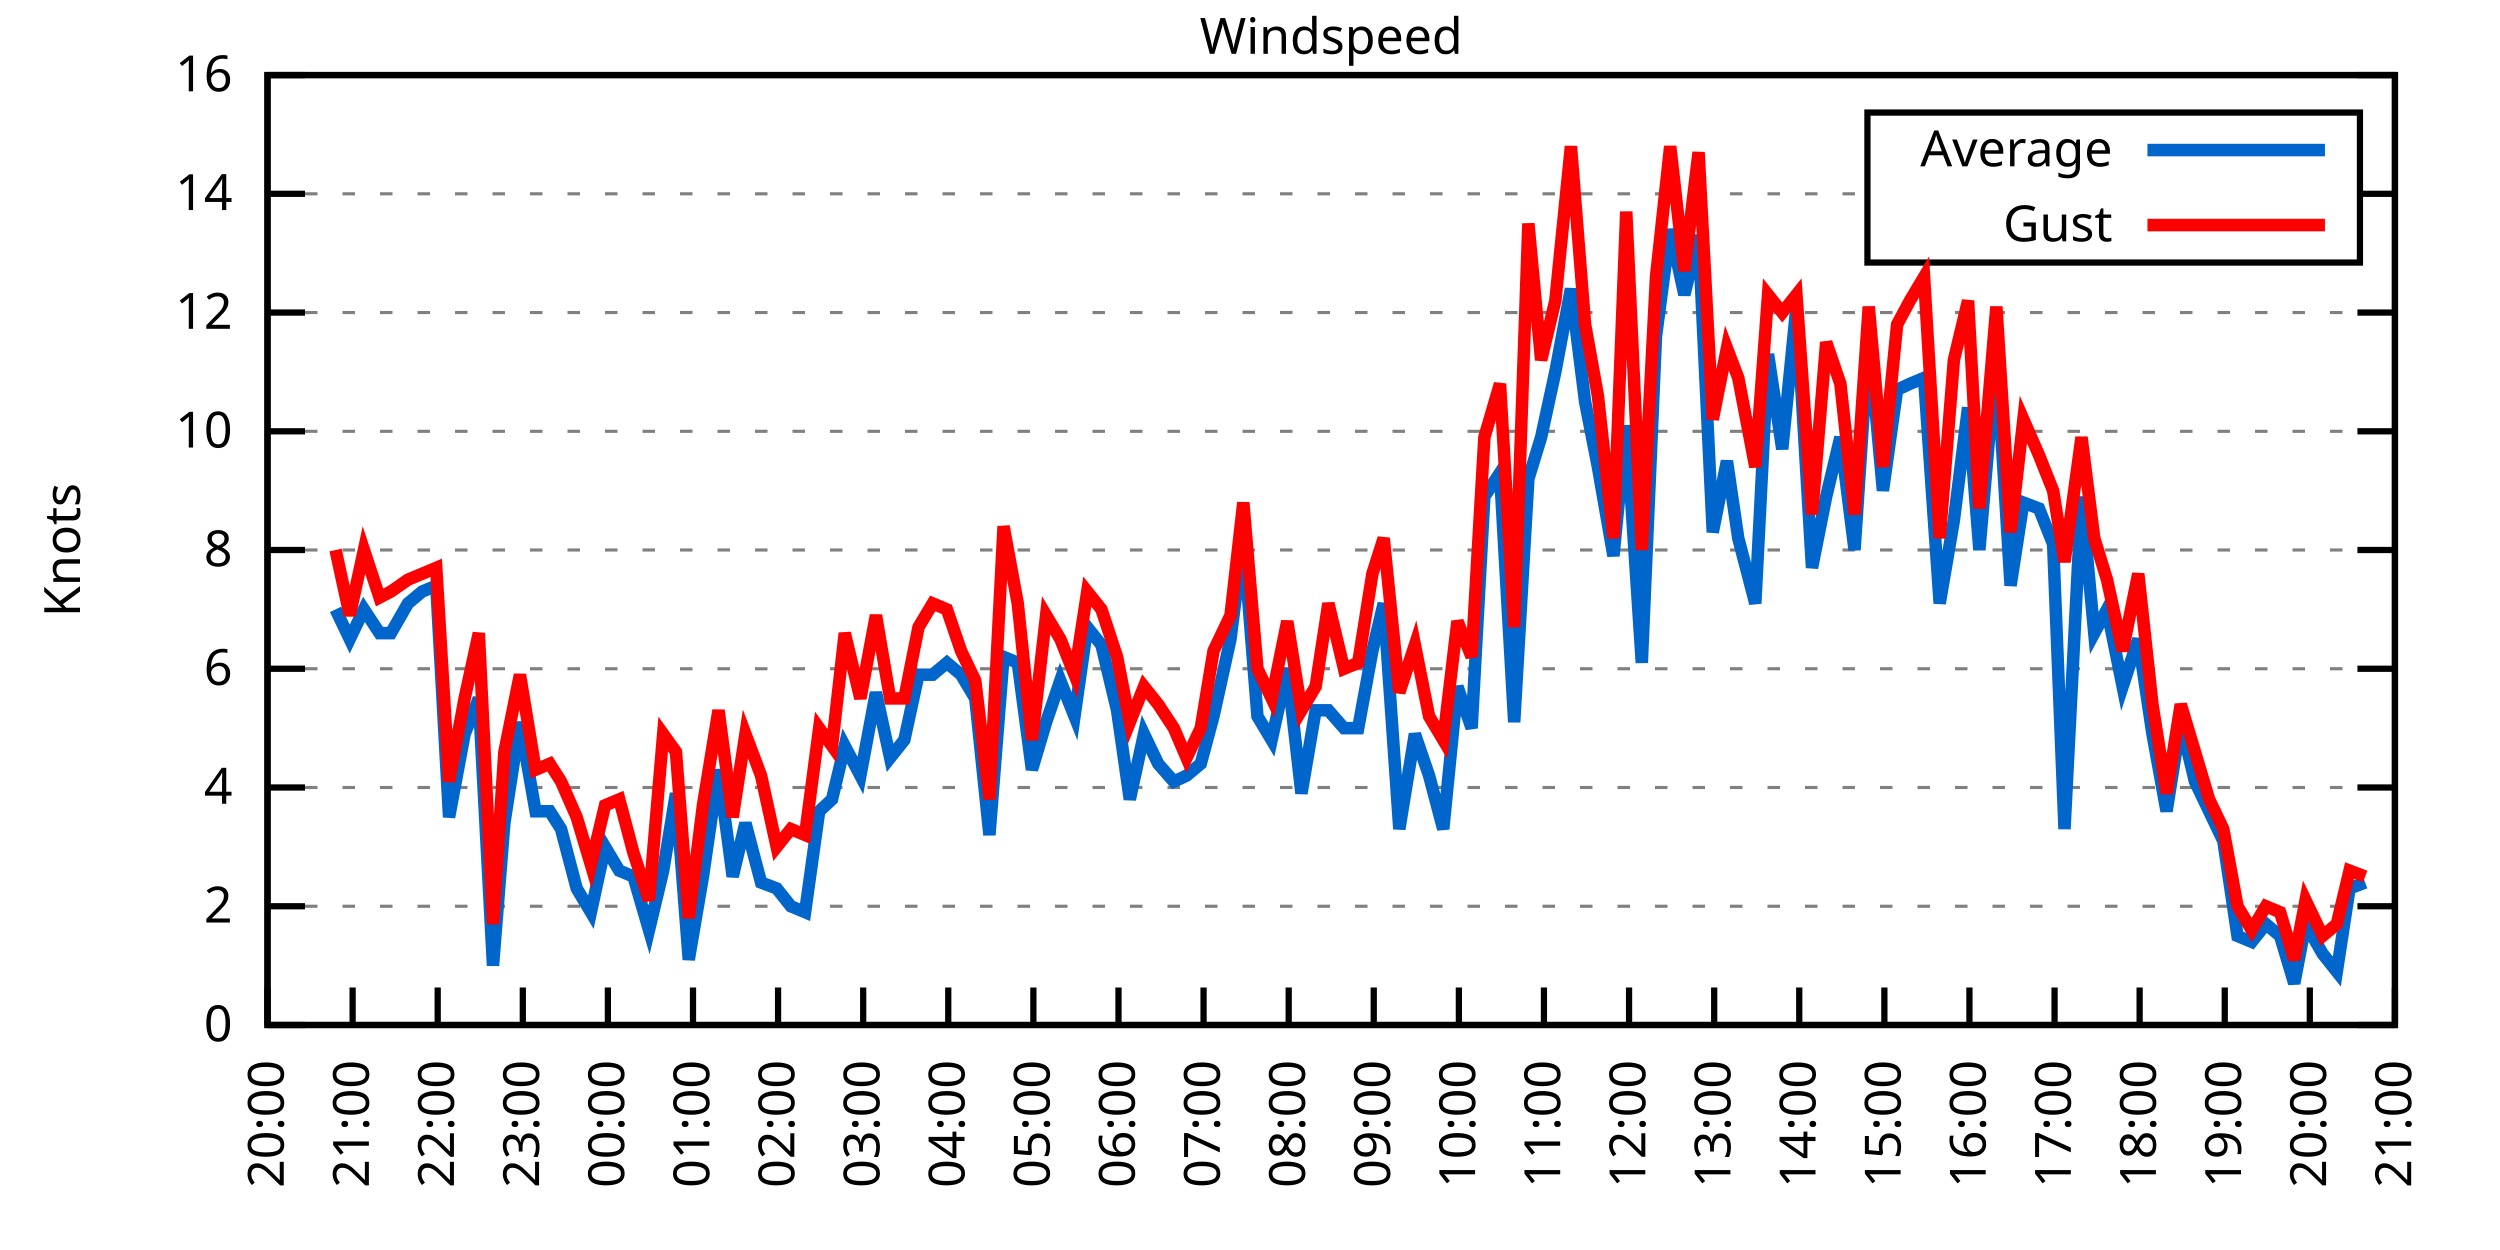
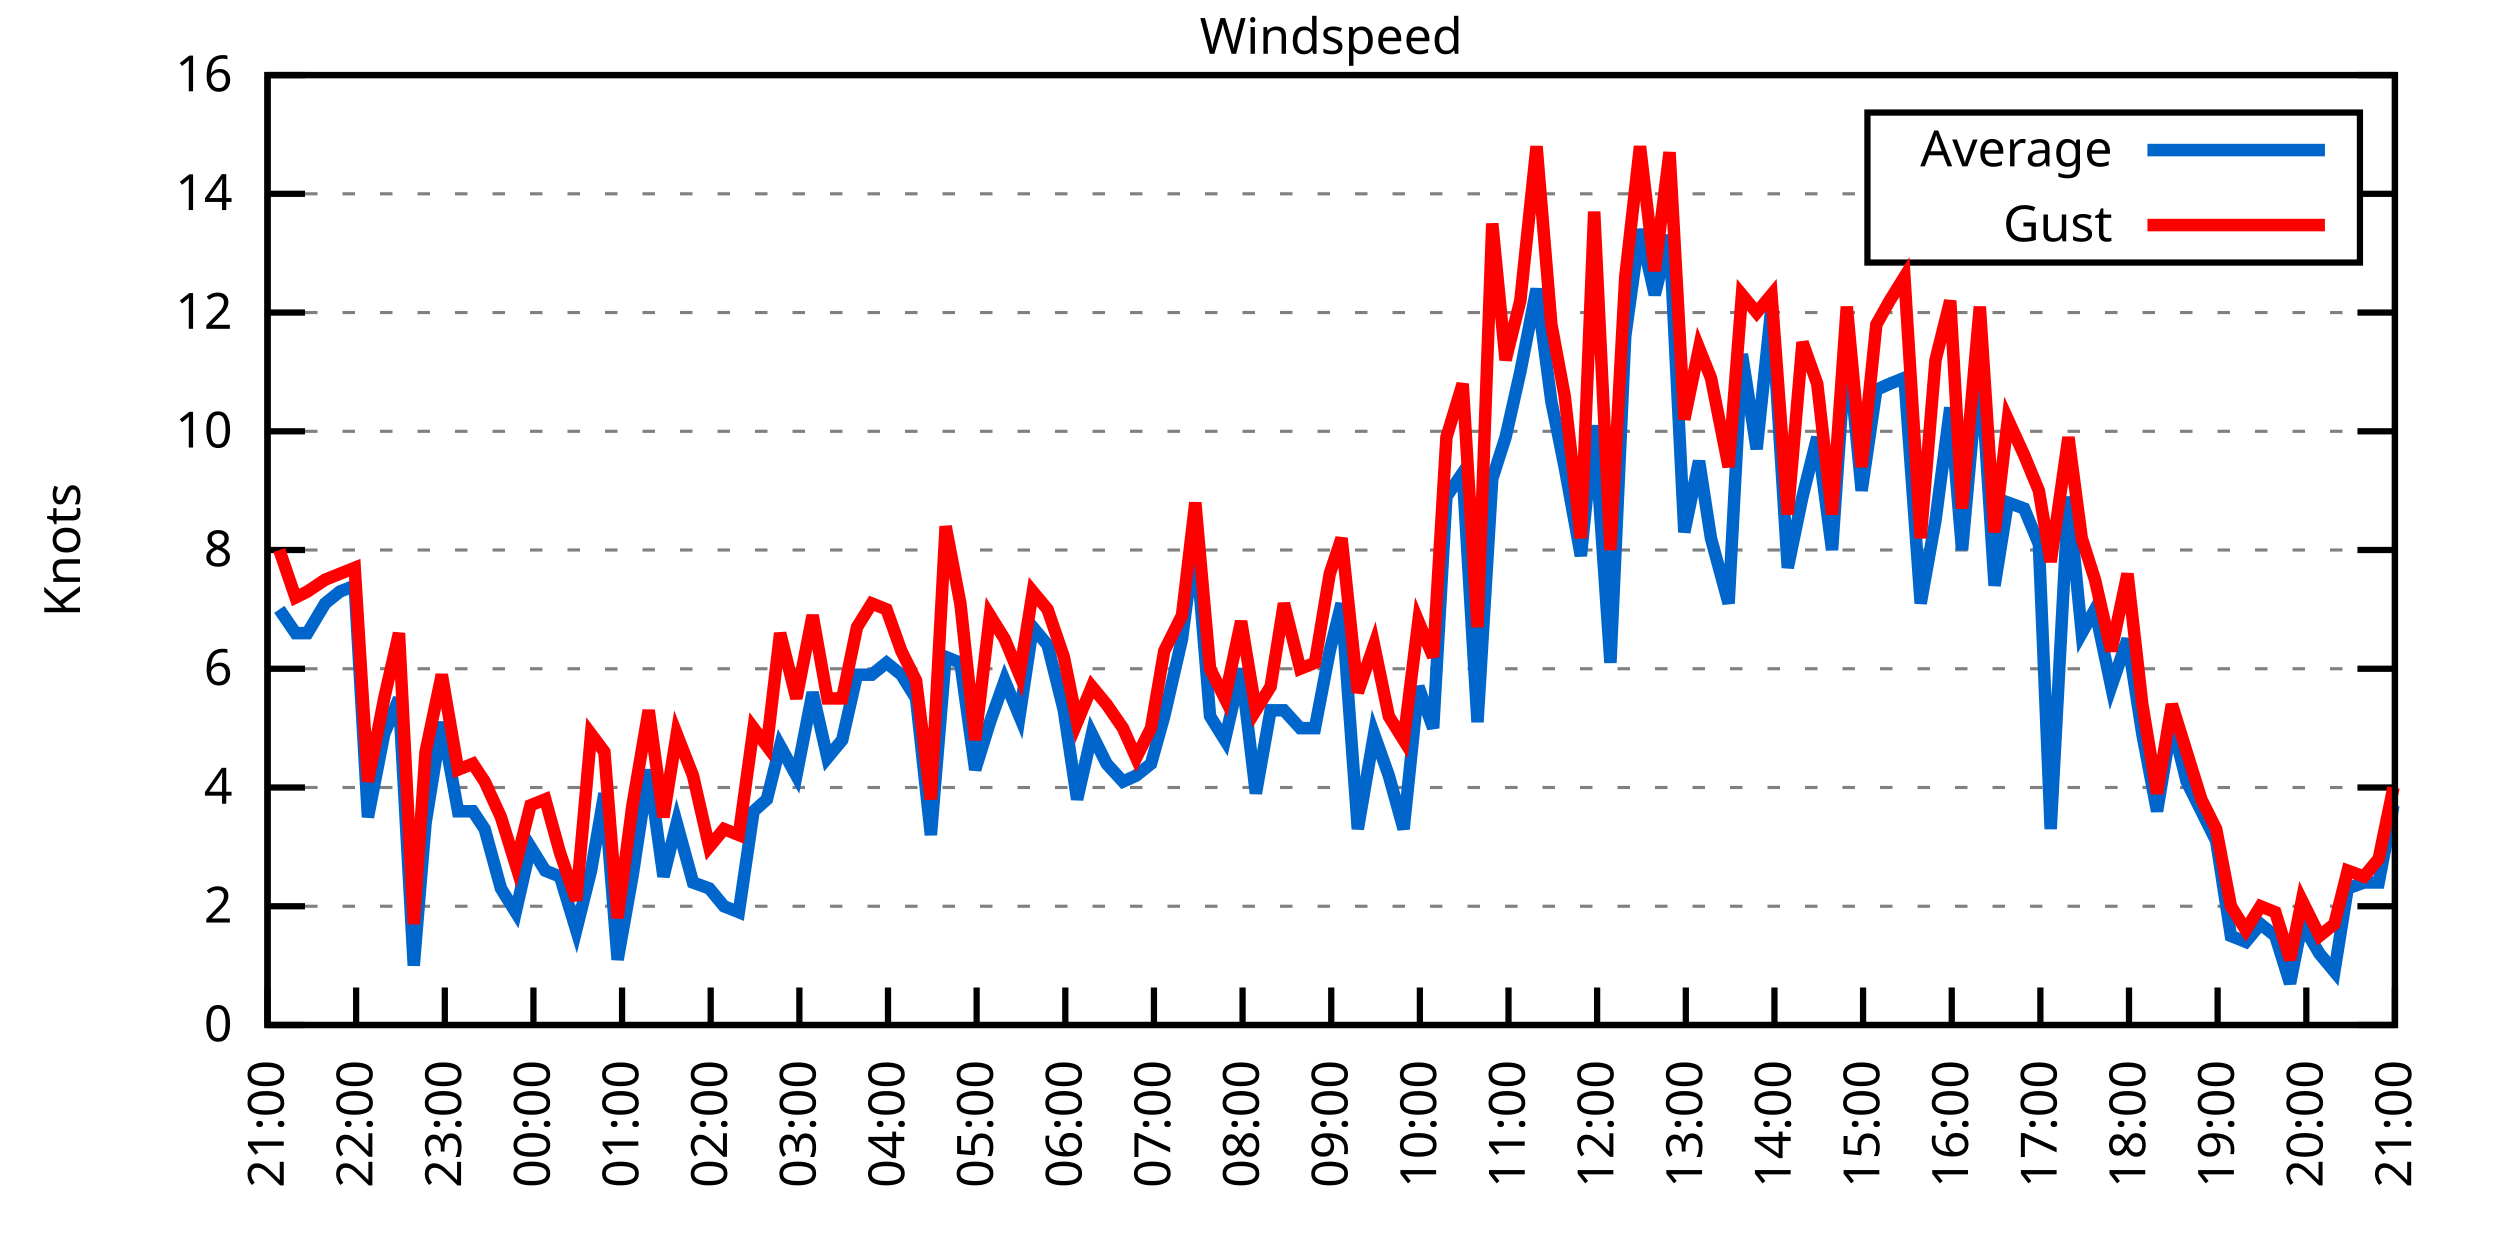
<svg xmlns="http://www.w3.org/2000/svg" xmlns:xlink="http://www.w3.org/1999/xlink" width="400" height="200" viewBox="0 0 400 200">
  <g id="gnuplot_canvas">
    <rect x="0" y="0" width="400" height="200" fill="none" />
    <defs>
      <circle id="gpDot" r="0.5" stroke-width="0.5" stroke="currentColor" />
      <path id="gpPt0" stroke-width="0.333" stroke="currentColor" d="M-1,0 h2 M0,-1 v2" />
      <path id="gpPt1" stroke-width="0.333" stroke="currentColor" d="M-1,-1 L1,1 M1,-1 L-1,1" />
      <path id="gpPt2" stroke-width="0.333" stroke="currentColor" d="M-1,0 L1,0 M0,-1 L0,1 M-1,-1 L1,1 M-1,1 L1,-1" />
      <rect id="gpPt3" stroke-width="0.333" stroke="currentColor" x="-1" y="-1" width="2" height="2" />
      <rect id="gpPt4" stroke-width="0.333" stroke="currentColor" fill="currentColor" x="-1" y="-1" width="2" height="2" />
      <circle id="gpPt5" stroke-width="0.333" stroke="currentColor" cx="0" cy="0" r="1" />
      <use xlink:href="#gpPt5" id="gpPt6" fill="currentColor" stroke="none" />
      <path id="gpPt7" stroke-width="0.333" stroke="currentColor" d="M0,-1.33 L-1.33,0.67 L1.33,0.67 z" />
      <use xlink:href="#gpPt7" id="gpPt8" fill="currentColor" stroke="none" />
      <use xlink:href="#gpPt7" id="gpPt9" stroke="currentColor" transform="rotate(180)" />
      <use xlink:href="#gpPt9" id="gpPt10" fill="currentColor" stroke="none" />
      <use xlink:href="#gpPt3" id="gpPt11" stroke="currentColor" transform="rotate(45)" />
      <use xlink:href="#gpPt11" id="gpPt12" fill="currentColor" stroke="none" />
      <path id="gpPt13" stroke-width="0.333" stroke="currentColor" d="M0,1.330 L1.265,0.411 L0.782,-1.067 L-0.782,-1.076 L-1.265,0.411 z" />
      <use xlink:href="#gpPt13" id="gpPt14" fill="currentColor" stroke="none" />
      <filter id="textbox" filterUnits="objectBoundingBox" x="0" y="0" height="1" width="1">
        <feFlood flood-color="white" flood-opacity="1" result="bgnd" />
        <feComposite in="SourceGraphic" in2="bgnd" operator="atop" />
      </filter>
      <filter id="greybox" filterUnits="objectBoundingBox" x="0" y="0" height="1" width="1">
        <feFlood flood-color="lightgrey" flood-opacity="1" result="grey" />
        <feComposite in="SourceGraphic" in2="grey" operator="atop" />
      </filter>
    </defs>
    <g fill="none" color="white" stroke="currentColor" stroke-width="1.00" stroke-linecap="butt" stroke-linejoin="miter">
</g>
    <g fill="none" color="black" stroke="currentColor" stroke-width="1.00" stroke-linecap="butt" stroke-linejoin="miter">
      <g stroke="none" shape-rendering="crispEdges">
        <polygon fill="rgb(255, 255, 255)" points="42.80,164.00 383.18,164.00 383.18,12.02 42.80,12.02 " />
      </g>
    </g>
    <g fill="none" color="black" stroke="currentColor" stroke-width="1.00" stroke-linecap="butt" stroke-linejoin="miter">
</g>
    <g fill="none" color="black" stroke="black" stroke-width="0.50" stroke-linecap="butt" stroke-linejoin="miter">
</g>
    <g fill="none" color="gray" stroke="currentColor" stroke-width="0.50" stroke-linecap="butt" stroke-linejoin="miter">
      <path stroke="gray" stroke-dasharray="2,4" class="gridline" d="M42.80,164.00 L383.19,164.00  " />
    </g>
    <g fill="none" color="gray" stroke="gray" stroke-width="1.00" stroke-linecap="butt" stroke-linejoin="miter">
</g>
    <g fill="none" color="black" stroke="currentColor" stroke-width="1.00" stroke-linecap="butt" stroke-linejoin="miter">
      <path stroke="black" d="M42.80,164.00 L48.80,164.00 M383.19,164.00 L377.19,164.00  " />
      <g transform="translate(37.20,166.60)" stroke="none" fill="black" font-family="Sans" font-size="8.00" text-anchor="end">
        <text>
          <tspan font-family="Sans"> 0</tspan>
        </text>
      </g>
    </g>
    <g fill="none" color="black" stroke="currentColor" stroke-width="1.00" stroke-linecap="butt" stroke-linejoin="miter">
</g>
    <g fill="none" color="black" stroke="black" stroke-width="0.50" stroke-linecap="butt" stroke-linejoin="miter">
</g>
    <g fill="none" color="gray" stroke="currentColor" stroke-width="0.50" stroke-linecap="butt" stroke-linejoin="miter">
      <path stroke="gray" stroke-dasharray="2,4" class="gridline" d="M42.80,145.00 L383.19,145.00  " />
    </g>
    <g fill="none" color="gray" stroke="gray" stroke-width="1.00" stroke-linecap="butt" stroke-linejoin="miter">
</g>
    <g fill="none" color="black" stroke="currentColor" stroke-width="1.00" stroke-linecap="butt" stroke-linejoin="miter">
      <path stroke="black" d="M42.80,145.00 L48.80,145.00 M383.19,145.00 L377.19,145.00  " />
      <g transform="translate(37.20,147.60)" stroke="none" fill="black" font-family="Sans" font-size="8.00" text-anchor="end">
        <text>
          <tspan font-family="Sans"> 2</tspan>
        </text>
      </g>
    </g>
    <g fill="none" color="black" stroke="currentColor" stroke-width="1.00" stroke-linecap="butt" stroke-linejoin="miter">
</g>
    <g fill="none" color="black" stroke="black" stroke-width="0.50" stroke-linecap="butt" stroke-linejoin="miter">
</g>
    <g fill="none" color="gray" stroke="currentColor" stroke-width="0.50" stroke-linecap="butt" stroke-linejoin="miter">
      <path stroke="gray" stroke-dasharray="2,4" class="gridline" d="M42.80,126.00 L383.19,126.00  " />
    </g>
    <g fill="none" color="gray" stroke="gray" stroke-width="1.00" stroke-linecap="butt" stroke-linejoin="miter">
</g>
    <g fill="none" color="black" stroke="currentColor" stroke-width="1.00" stroke-linecap="butt" stroke-linejoin="miter">
      <path stroke="black" d="M42.80,126.00 L48.80,126.00 M383.19,126.00 L377.19,126.00  " />
      <g transform="translate(37.20,128.60)" stroke="none" fill="black" font-family="Sans" font-size="8.00" text-anchor="end">
        <text>
          <tspan font-family="Sans"> 4</tspan>
        </text>
      </g>
    </g>
    <g fill="none" color="black" stroke="currentColor" stroke-width="1.00" stroke-linecap="butt" stroke-linejoin="miter">
</g>
    <g fill="none" color="black" stroke="black" stroke-width="0.50" stroke-linecap="butt" stroke-linejoin="miter">
</g>
    <g fill="none" color="gray" stroke="currentColor" stroke-width="0.50" stroke-linecap="butt" stroke-linejoin="miter">
      <path stroke="gray" stroke-dasharray="2,4" class="gridline" d="M42.80,107.00 L383.19,107.00  " />
    </g>
    <g fill="none" color="gray" stroke="gray" stroke-width="1.00" stroke-linecap="butt" stroke-linejoin="miter">
</g>
    <g fill="none" color="black" stroke="currentColor" stroke-width="1.00" stroke-linecap="butt" stroke-linejoin="miter">
      <path stroke="black" d="M42.80,107.00 L48.80,107.00 M383.19,107.00 L377.19,107.00  " />
      <g transform="translate(37.20,109.60)" stroke="none" fill="black" font-family="Sans" font-size="8.00" text-anchor="end">
        <text>
          <tspan font-family="Sans"> 6</tspan>
        </text>
      </g>
    </g>
    <g fill="none" color="black" stroke="currentColor" stroke-width="1.00" stroke-linecap="butt" stroke-linejoin="miter">
</g>
    <g fill="none" color="black" stroke="black" stroke-width="0.50" stroke-linecap="butt" stroke-linejoin="miter">
</g>
    <g fill="none" color="gray" stroke="currentColor" stroke-width="0.50" stroke-linecap="butt" stroke-linejoin="miter">
      <path stroke="gray" stroke-dasharray="2,4" class="gridline" d="M42.80,88.00 L383.19,88.00  " />
    </g>
    <g fill="none" color="gray" stroke="gray" stroke-width="1.00" stroke-linecap="butt" stroke-linejoin="miter">
</g>
    <g fill="none" color="black" stroke="currentColor" stroke-width="1.00" stroke-linecap="butt" stroke-linejoin="miter">
      <path stroke="black" d="M42.80,88.00 L48.80,88.00 M383.19,88.00 L377.19,88.00  " />
      <g transform="translate(37.20,90.60)" stroke="none" fill="black" font-family="Sans" font-size="8.00" text-anchor="end">
        <text>
          <tspan font-family="Sans"> 8</tspan>
        </text>
      </g>
    </g>
    <g fill="none" color="black" stroke="currentColor" stroke-width="1.00" stroke-linecap="butt" stroke-linejoin="miter">
</g>
    <g fill="none" color="black" stroke="black" stroke-width="0.50" stroke-linecap="butt" stroke-linejoin="miter">
</g>
    <g fill="none" color="gray" stroke="currentColor" stroke-width="0.50" stroke-linecap="butt" stroke-linejoin="miter">
      <path stroke="gray" stroke-dasharray="2,4" class="gridline" d="M42.80,69.01 L383.19,69.01  " />
    </g>
    <g fill="none" color="gray" stroke="gray" stroke-width="1.00" stroke-linecap="butt" stroke-linejoin="miter">
</g>
    <g fill="none" color="black" stroke="currentColor" stroke-width="1.00" stroke-linecap="butt" stroke-linejoin="miter">
      <path stroke="black" d="M42.80,69.01 L48.80,69.01 M383.19,69.01 L377.19,69.01  " />
      <g transform="translate(37.20,71.61)" stroke="none" fill="black" font-family="Sans" font-size="8.00" text-anchor="end">
        <text>
          <tspan font-family="Sans"> 10</tspan>
        </text>
      </g>
    </g>
    <g fill="none" color="black" stroke="currentColor" stroke-width="1.00" stroke-linecap="butt" stroke-linejoin="miter">
</g>
    <g fill="none" color="black" stroke="black" stroke-width="0.50" stroke-linecap="butt" stroke-linejoin="miter">
</g>
    <g fill="none" color="gray" stroke="currentColor" stroke-width="0.50" stroke-linecap="butt" stroke-linejoin="miter">
      <path stroke="gray" stroke-dasharray="2,4" class="gridline" d="M42.80,50.01 L383.19,50.01  " />
    </g>
    <g fill="none" color="gray" stroke="gray" stroke-width="1.00" stroke-linecap="butt" stroke-linejoin="miter">
</g>
    <g fill="none" color="black" stroke="currentColor" stroke-width="1.00" stroke-linecap="butt" stroke-linejoin="miter">
      <path stroke="black" d="M42.80,50.01 L48.80,50.01 M383.19,50.01 L377.19,50.01  " />
      <g transform="translate(37.20,52.61)" stroke="none" fill="black" font-family="Sans" font-size="8.00" text-anchor="end">
        <text>
          <tspan font-family="Sans"> 12</tspan>
        </text>
      </g>
    </g>
    <g fill="none" color="black" stroke="currentColor" stroke-width="1.00" stroke-linecap="butt" stroke-linejoin="miter">
</g>
    <g fill="none" color="black" stroke="black" stroke-width="0.50" stroke-linecap="butt" stroke-linejoin="miter">
</g>
    <g fill="none" color="gray" stroke="currentColor" stroke-width="0.50" stroke-linecap="butt" stroke-linejoin="miter">
      <path stroke="gray" stroke-dasharray="2,4" class="gridline" d="M42.80,31.01 L298.79,31.01 M377.59,31.01 L383.19,31.01  " />
    </g>
    <g fill="none" color="gray" stroke="gray" stroke-width="1.00" stroke-linecap="butt" stroke-linejoin="miter">
</g>
    <g fill="none" color="black" stroke="currentColor" stroke-width="1.00" stroke-linecap="butt" stroke-linejoin="miter">
      <path stroke="black" d="M42.80,31.01 L48.80,31.01 M383.19,31.01 L377.19,31.01  " />
      <g transform="translate(37.20,33.61)" stroke="none" fill="black" font-family="Sans" font-size="8.00" text-anchor="end">
        <text>
          <tspan font-family="Sans"> 14</tspan>
        </text>
      </g>
    </g>
    <g fill="none" color="black" stroke="currentColor" stroke-width="1.00" stroke-linecap="butt" stroke-linejoin="miter">
</g>
    <g fill="none" color="black" stroke="black" stroke-width="0.50" stroke-linecap="butt" stroke-linejoin="miter">
</g>
    <g fill="none" color="gray" stroke="currentColor" stroke-width="0.50" stroke-linecap="butt" stroke-linejoin="miter">
      <path stroke="gray" stroke-dasharray="2,4" class="gridline" d="M42.80,12.01 L383.19,12.01  " />
    </g>
    <g fill="none" color="gray" stroke="gray" stroke-width="1.00" stroke-linecap="butt" stroke-linejoin="miter">
</g>
    <g fill="none" color="black" stroke="currentColor" stroke-width="1.00" stroke-linecap="butt" stroke-linejoin="miter">
      <path stroke="black" d="M42.80,12.01 L48.80,12.01 M383.19,12.01 L377.19,12.01  " />
      <g transform="translate(37.20,14.61)" stroke="none" fill="black" font-family="Sans" font-size="8.00" text-anchor="end">
        <text>
          <tspan font-family="Sans"> 16</tspan>
        </text>
      </g>
    </g>
    <g fill="none" color="black" stroke="currentColor" stroke-width="1.00" stroke-linecap="butt" stroke-linejoin="miter">
      <path stroke="black" d="M42.80,164.00 L42.80,158.00  " />
      <g transform="translate(45.40,169.60) rotate(270.00)" stroke="none" fill="black" font-family="Sans" font-size="8.00" text-anchor="end">
        <text>
-           <tspan font-family="Sans">20:00</tspan>
-         </text>
-       </g>
-     </g>
-     <g fill="none" color="black" stroke="currentColor" stroke-width="1.00" stroke-linecap="butt" stroke-linejoin="miter">
-       <path stroke="black" d="M56.42,164.00 L56.42,158.00  " />
-       <g transform="translate(59.02,169.60) rotate(270.00)" stroke="none" fill="black" font-family="Sans" font-size="8.00" text-anchor="end">
-         <text>
          <tspan font-family="Sans">21:00</tspan>
        </text>
      </g>
    </g>
    <g fill="none" color="black" stroke="currentColor" stroke-width="1.00" stroke-linecap="butt" stroke-linejoin="miter">
-       <path stroke="black" d="M70.03,164.00 L70.03,158.00  " />
-       <g transform="translate(72.63,169.60) rotate(270.00)" stroke="none" fill="black" font-family="Sans" font-size="8.00" text-anchor="end">
+       <path stroke="black" d="M56.98,164.00 L56.98,158.00  " />
+       <g transform="translate(59.58,169.60) rotate(270.00)" stroke="none" fill="black" font-family="Sans" font-size="8.00" text-anchor="end">
        <text>
          <tspan font-family="Sans">22:00</tspan>
        </text>
      </g>
    </g>
    <g fill="none" color="black" stroke="currentColor" stroke-width="1.00" stroke-linecap="butt" stroke-linejoin="miter">
-       <path stroke="black" d="M83.65,164.00 L83.65,158.00  " />
-       <g transform="translate(86.25,169.60) rotate(270.00)" stroke="none" fill="black" font-family="Sans" font-size="8.00" text-anchor="end">
+       <path stroke="black" d="M71.17,164.00 L71.17,158.00  " />
+       <g transform="translate(73.77,169.60) rotate(270.00)" stroke="none" fill="black" font-family="Sans" font-size="8.00" text-anchor="end">
        <text>
          <tspan font-family="Sans">23:00</tspan>
        </text>
      </g>
    </g>
    <g fill="none" color="black" stroke="currentColor" stroke-width="1.00" stroke-linecap="butt" stroke-linejoin="miter">
-       <path stroke="black" d="M97.26,164.00 L97.26,158.00  " />
-       <g transform="translate(99.86,169.60) rotate(270.00)" stroke="none" fill="black" font-family="Sans" font-size="8.00" text-anchor="end">
+       <path stroke="black" d="M85.35,164.00 L85.35,158.00  " />
+       <g transform="translate(87.95,169.60) rotate(270.00)" stroke="none" fill="black" font-family="Sans" font-size="8.00" text-anchor="end">
        <text>
          <tspan font-family="Sans">00:00</tspan>
        </text>
      </g>
    </g>
    <g fill="none" color="black" stroke="currentColor" stroke-width="1.00" stroke-linecap="butt" stroke-linejoin="miter">
-       <path stroke="black" d="M110.88,164.00 L110.88,158.00  " />
-       <g transform="translate(113.48,169.60) rotate(270.00)" stroke="none" fill="black" font-family="Sans" font-size="8.00" text-anchor="end">
+       <path stroke="black" d="M99.53,164.00 L99.53,158.00  " />
+       <g transform="translate(102.13,169.60) rotate(270.00)" stroke="none" fill="black" font-family="Sans" font-size="8.00" text-anchor="end">
        <text>
          <tspan font-family="Sans">01:00</tspan>
        </text>
      </g>
    </g>
    <g fill="none" color="black" stroke="currentColor" stroke-width="1.00" stroke-linecap="butt" stroke-linejoin="miter">
-       <path stroke="black" d="M124.49,164.00 L124.49,158.00  " />
-       <g transform="translate(127.09,169.60) rotate(270.00)" stroke="none" fill="black" font-family="Sans" font-size="8.00" text-anchor="end">
+       <path stroke="black" d="M113.71,164.00 L113.71,158.00  " />
+       <g transform="translate(116.31,169.60) rotate(270.00)" stroke="none" fill="black" font-family="Sans" font-size="8.00" text-anchor="end">
        <text>
          <tspan font-family="Sans">02:00</tspan>
        </text>
      </g>
    </g>
    <g fill="none" color="black" stroke="currentColor" stroke-width="1.00" stroke-linecap="butt" stroke-linejoin="miter">
-       <path stroke="black" d="M138.11,164.00 L138.11,158.00  " />
-       <g transform="translate(140.71,169.60) rotate(270.00)" stroke="none" fill="black" font-family="Sans" font-size="8.00" text-anchor="end">
+       <path stroke="black" d="M127.90,164.00 L127.90,158.00  " />
+       <g transform="translate(130.50,169.60) rotate(270.00)" stroke="none" fill="black" font-family="Sans" font-size="8.00" text-anchor="end">
        <text>
          <tspan font-family="Sans">03:00</tspan>
        </text>
      </g>
    </g>
    <g fill="none" color="black" stroke="currentColor" stroke-width="1.00" stroke-linecap="butt" stroke-linejoin="miter">
-       <path stroke="black" d="M151.72,164.00 L151.72,158.00  " />
-       <g transform="translate(154.32,169.60) rotate(270.00)" stroke="none" fill="black" font-family="Sans" font-size="8.00" text-anchor="end">
+       <path stroke="black" d="M142.08,164.00 L142.08,158.00  " />
+       <g transform="translate(144.68,169.60) rotate(270.00)" stroke="none" fill="black" font-family="Sans" font-size="8.00" text-anchor="end">
        <text>
          <tspan font-family="Sans">04:00</tspan>
        </text>
      </g>
    </g>
    <g fill="none" color="black" stroke="currentColor" stroke-width="1.00" stroke-linecap="butt" stroke-linejoin="miter">
-       <path stroke="black" d="M165.34,164.00 L165.34,158.00  " />
-       <g transform="translate(167.94,169.60) rotate(270.00)" stroke="none" fill="black" font-family="Sans" font-size="8.00" text-anchor="end">
+       <path stroke="black" d="M156.26,164.00 L156.26,158.00  " />
+       <g transform="translate(158.86,169.60) rotate(270.00)" stroke="none" fill="black" font-family="Sans" font-size="8.00" text-anchor="end">
        <text>
          <tspan font-family="Sans">05:00</tspan>
        </text>
      </g>
    </g>
    <g fill="none" color="black" stroke="currentColor" stroke-width="1.00" stroke-linecap="butt" stroke-linejoin="miter">
-       <path stroke="black" d="M178.96,164.00 L178.96,158.00  " />
-       <g transform="translate(181.56,169.60) rotate(270.00)" stroke="none" fill="black" font-family="Sans" font-size="8.00" text-anchor="end">
+       <path stroke="black" d="M170.45,164.00 L170.45,158.00  " />
+       <g transform="translate(173.05,169.60) rotate(270.00)" stroke="none" fill="black" font-family="Sans" font-size="8.00" text-anchor="end">
        <text>
          <tspan font-family="Sans">06:00</tspan>
        </text>
      </g>
    </g>
    <g fill="none" color="black" stroke="currentColor" stroke-width="1.00" stroke-linecap="butt" stroke-linejoin="miter">
-       <path stroke="black" d="M192.57,164.00 L192.57,158.00  " />
-       <g transform="translate(195.17,169.60) rotate(270.00)" stroke="none" fill="black" font-family="Sans" font-size="8.00" text-anchor="end">
+       <path stroke="black" d="M184.63,164.00 L184.63,158.00  " />
+       <g transform="translate(187.23,169.60) rotate(270.00)" stroke="none" fill="black" font-family="Sans" font-size="8.00" text-anchor="end">
        <text>
          <tspan font-family="Sans">07:00</tspan>
        </text>
      </g>
    </g>
    <g fill="none" color="black" stroke="currentColor" stroke-width="1.00" stroke-linecap="butt" stroke-linejoin="miter">
-       <path stroke="black" d="M206.19,164.00 L206.19,158.00  " />
-       <g transform="translate(208.79,169.60) rotate(270.00)" stroke="none" fill="black" font-family="Sans" font-size="8.00" text-anchor="end">
+       <path stroke="black" d="M198.81,164.00 L198.81,158.00  " />
+       <g transform="translate(201.41,169.60) rotate(270.00)" stroke="none" fill="black" font-family="Sans" font-size="8.00" text-anchor="end">
        <text>
          <tspan font-family="Sans">08:00</tspan>
        </text>
      </g>
    </g>
    <g fill="none" color="black" stroke="currentColor" stroke-width="1.00" stroke-linecap="butt" stroke-linejoin="miter">
-       <path stroke="black" d="M219.80,164.00 L219.80,158.00  " />
-       <g transform="translate(222.40,169.60) rotate(270.00)" stroke="none" fill="black" font-family="Sans" font-size="8.00" text-anchor="end">
+       <path stroke="black" d="M213.00,164.00 L213.00,158.00  " />
+       <g transform="translate(215.60,169.60) rotate(270.00)" stroke="none" fill="black" font-family="Sans" font-size="8.00" text-anchor="end">
        <text>
          <tspan font-family="Sans">09:00</tspan>
        </text>
      </g>
    </g>
    <g fill="none" color="black" stroke="currentColor" stroke-width="1.00" stroke-linecap="butt" stroke-linejoin="miter">
-       <path stroke="black" d="M233.42,164.00 L233.42,158.00  " />
-       <g transform="translate(236.02,169.60) rotate(270.00)" stroke="none" fill="black" font-family="Sans" font-size="8.00" text-anchor="end">
+       <path stroke="black" d="M227.18,164.00 L227.18,158.00  " />
+       <g transform="translate(229.78,169.60) rotate(270.00)" stroke="none" fill="black" font-family="Sans" font-size="8.00" text-anchor="end">
        <text>
          <tspan font-family="Sans">10:00</tspan>
        </text>
      </g>
    </g>
    <g fill="none" color="black" stroke="currentColor" stroke-width="1.00" stroke-linecap="butt" stroke-linejoin="miter">
-       <path stroke="black" d="M247.03,164.00 L247.03,158.00  " />
-       <g transform="translate(249.63,169.60) rotate(270.00)" stroke="none" fill="black" font-family="Sans" font-size="8.00" text-anchor="end">
+       <path stroke="black" d="M241.36,164.00 L241.36,158.00  " />
+       <g transform="translate(243.96,169.60) rotate(270.00)" stroke="none" fill="black" font-family="Sans" font-size="8.00" text-anchor="end">
        <text>
          <tspan font-family="Sans">11:00</tspan>
        </text>
      </g>
    </g>
    <g fill="none" color="black" stroke="currentColor" stroke-width="1.00" stroke-linecap="butt" stroke-linejoin="miter">
-       <path stroke="black" d="M260.65,164.00 L260.65,158.00  " />
-       <g transform="translate(263.25,169.60) rotate(270.00)" stroke="none" fill="black" font-family="Sans" font-size="8.00" text-anchor="end">
+       <path stroke="black" d="M255.54,164.00 L255.54,158.00  " />
+       <g transform="translate(258.14,169.60) rotate(270.00)" stroke="none" fill="black" font-family="Sans" font-size="8.00" text-anchor="end">
        <text>
          <tspan font-family="Sans">12:00</tspan>
        </text>
      </g>
    </g>
    <g fill="none" color="black" stroke="currentColor" stroke-width="1.00" stroke-linecap="butt" stroke-linejoin="miter">
-       <path stroke="black" d="M274.27,164.00 L274.27,158.00  " />
-       <g transform="translate(276.87,169.60) rotate(270.00)" stroke="none" fill="black" font-family="Sans" font-size="8.00" text-anchor="end">
+       <path stroke="black" d="M269.73,164.00 L269.73,158.00  " />
+       <g transform="translate(272.33,169.60) rotate(270.00)" stroke="none" fill="black" font-family="Sans" font-size="8.00" text-anchor="end">
        <text>
          <tspan font-family="Sans">13:00</tspan>
        </text>
      </g>
    </g>
    <g fill="none" color="black" stroke="currentColor" stroke-width="1.00" stroke-linecap="butt" stroke-linejoin="miter">
-       <path stroke="black" d="M287.88,164.00 L287.88,158.00  " />
-       <g transform="translate(290.48,169.60) rotate(270.00)" stroke="none" fill="black" font-family="Sans" font-size="8.00" text-anchor="end">
+       <path stroke="black" d="M283.91,164.00 L283.91,158.00  " />
+       <g transform="translate(286.51,169.60) rotate(270.00)" stroke="none" fill="black" font-family="Sans" font-size="8.00" text-anchor="end">
        <text>
          <tspan font-family="Sans">14:00</tspan>
        </text>
      </g>
    </g>
    <g fill="none" color="black" stroke="currentColor" stroke-width="1.00" stroke-linecap="butt" stroke-linejoin="miter">
-       <path stroke="black" d="M301.50,164.00 L301.50,158.00  " />
-       <g transform="translate(304.10,169.60) rotate(270.00)" stroke="none" fill="black" font-family="Sans" font-size="8.00" text-anchor="end">
+       <path stroke="black" d="M298.09,164.00 L298.09,158.00  " />
+       <g transform="translate(300.69,169.60) rotate(270.00)" stroke="none" fill="black" font-family="Sans" font-size="8.00" text-anchor="end">
        <text>
          <tspan font-family="Sans">15:00</tspan>
        </text>
      </g>
    </g>
    <g fill="none" color="black" stroke="currentColor" stroke-width="1.00" stroke-linecap="butt" stroke-linejoin="miter">
-       <path stroke="black" d="M315.11,164.00 L315.11,158.00  " />
-       <g transform="translate(317.71,169.60) rotate(270.00)" stroke="none" fill="black" font-family="Sans" font-size="8.00" text-anchor="end">
+       <path stroke="black" d="M312.28,164.00 L312.28,158.00  " />
+       <g transform="translate(314.88,169.60) rotate(270.00)" stroke="none" fill="black" font-family="Sans" font-size="8.00" text-anchor="end">
        <text>
          <tspan font-family="Sans">16:00</tspan>
        </text>
      </g>
    </g>
    <g fill="none" color="black" stroke="currentColor" stroke-width="1.00" stroke-linecap="butt" stroke-linejoin="miter">
-       <path stroke="black" d="M328.73,164.00 L328.73,158.00  " />
-       <g transform="translate(331.33,169.60) rotate(270.00)" stroke="none" fill="black" font-family="Sans" font-size="8.00" text-anchor="end">
+       <path stroke="black" d="M326.46,164.00 L326.46,158.00  " />
+       <g transform="translate(329.06,169.60) rotate(270.00)" stroke="none" fill="black" font-family="Sans" font-size="8.00" text-anchor="end">
        <text>
          <tspan font-family="Sans">17:00</tspan>
        </text>
      </g>
    </g>
    <g fill="none" color="black" stroke="currentColor" stroke-width="1.00" stroke-linecap="butt" stroke-linejoin="miter">
-       <path stroke="black" d="M342.34,164.00 L342.34,158.00  " />
-       <g transform="translate(344.94,169.60) rotate(270.00)" stroke="none" fill="black" font-family="Sans" font-size="8.00" text-anchor="end">
+       <path stroke="black" d="M340.64,164.00 L340.64,158.00  " />
+       <g transform="translate(343.24,169.60) rotate(270.00)" stroke="none" fill="black" font-family="Sans" font-size="8.00" text-anchor="end">
        <text>
          <tspan font-family="Sans">18:00</tspan>
        </text>
      </g>
    </g>
    <g fill="none" color="black" stroke="currentColor" stroke-width="1.00" stroke-linecap="butt" stroke-linejoin="miter">
-       <path stroke="black" d="M355.96,164.00 L355.96,158.00  " />
-       <g transform="translate(358.56,169.60) rotate(270.00)" stroke="none" fill="black" font-family="Sans" font-size="8.00" text-anchor="end">
+       <path stroke="black" d="M354.82,164.00 L354.82,158.00  " />
+       <g transform="translate(357.42,169.60) rotate(270.00)" stroke="none" fill="black" font-family="Sans" font-size="8.00" text-anchor="end">
        <text>
          <tspan font-family="Sans">19:00</tspan>
        </text>
      </g>
    </g>
    <g fill="none" color="black" stroke="currentColor" stroke-width="1.00" stroke-linecap="butt" stroke-linejoin="miter">
-       <path stroke="black" d="M369.57,164.00 L369.57,158.00  " />
-       <g transform="translate(372.17,169.60) rotate(270.00)" stroke="none" fill="black" font-family="Sans" font-size="8.00" text-anchor="end">
+       <path stroke="black" d="M369.01,164.00 L369.01,158.00  " />
+       <g transform="translate(371.61,169.60) rotate(270.00)" stroke="none" fill="black" font-family="Sans" font-size="8.00" text-anchor="end">
        <text>
          <tspan font-family="Sans">20:00</tspan>
        </text>
      </g>
    </g>
    <g fill="none" color="black" stroke="currentColor" stroke-width="1.00" stroke-linecap="butt" stroke-linejoin="miter">
      <path stroke="black" d="M383.19,164.00 L383.19,158.00  " />
      <g transform="translate(385.79,169.60) rotate(270.00)" stroke="none" fill="black" font-family="Sans" font-size="8.00" text-anchor="end">
        <text>
          <tspan font-family="Sans">21:00</tspan>
        </text>
      </g>
    </g>
    <g fill="none" color="black" stroke="currentColor" stroke-width="1.00" stroke-linecap="butt" stroke-linejoin="miter">
</g>
    <g fill="none" color="black" stroke="currentColor" stroke-width="1.00" stroke-linecap="butt" stroke-linejoin="miter">
      <path stroke="black" d="M42.80,12.01 L42.80,164.00 L383.19,164.00 L383.19,12.01 L42.80,12.01 Z  " />
    </g>
    <g fill="none" color="black" stroke="currentColor" stroke-width="1.00" stroke-linecap="butt" stroke-linejoin="miter">
</g>
    <g fill="none" color="black" stroke="currentColor" stroke-width="1.00" stroke-linecap="butt" stroke-linejoin="miter">
      <path stroke="black" d="M298.79,42.01 L298.79,18.01 L377.59,18.01 L377.59,42.01 L298.79,42.01 Z  " />
    </g>
    <g id="Windspeed_plot_1">
      <g fill="none" color="white" stroke="black" stroke-width="2.00" stroke-linecap="butt" stroke-linejoin="miter">
</g>
      <g fill="none" color="black" stroke="currentColor" stroke-width="2.00" stroke-linecap="butt" stroke-linejoin="miter">
        <g transform="translate(337.99,26.61)" stroke="none" fill="black" font-family="Sans" font-size="8.00" text-anchor="end">
          <text>
            <tspan font-family="Sans">Average</tspan>
          </text>
        </g>
      </g>
      <g fill="none" color="black" stroke="currentColor" stroke-width="2.00" stroke-linecap="butt" stroke-linejoin="miter">
-         <path stroke="rgb(  0, 102, 204)" d="M343.59,24.01 L371.99,24.01 M53.69,97.50 L55.96,102.25 L58.23,97.50 L60.73,101.30 L62.54,101.30 L65.27,96.55   L67.54,94.65 L69.80,93.70 L71.85,130.75 L74.34,117.45 L76.61,111.75 L78.88,154.50 L80.70,131.70 L83.19,115.55   L85.69,129.80 L87.96,129.80 L89.77,132.65 L92.27,142.15 L94.54,145.95 L96.81,135.50 L99.08,139.30 L101.35,140.25   L103.84,148.80 L106.11,139.30 L108.15,126.95 L110.20,153.55 L112.47,140.25 L114.96,123.15 L117.23,140.25 L119.27,131.70   L121.77,141.20 L124.27,142.15 L126.54,145.00 L128.81,145.95 L131.07,129.80 L133.12,127.90 L135.16,119.35 L137.66,124.10   L140.15,110.80 L142.42,121.25 L144.69,118.40 L146.96,107.95 L149.23,107.95 L151.50,106.05 L153.77,107.95 L156.04,111.75   L158.31,133.60 L160.57,105.10 L162.84,106.05 L165.11,123.15 L167.38,115.55 L169.65,108.90 L171.92,114.60 L173.96,100.35   L176.23,103.20 L178.73,113.65 L180.77,127.90 L183.04,117.45 L185.31,122.20 L187.81,125.05 L189.85,124.10 L192.12,122.20   L194.16,114.60 L196.88,102.25 L198.93,86.11 L201.19,114.60 L203.46,118.40 L205.96,107.00 L208.23,126.95 L210.50,113.65   L212.54,113.65 L215.04,116.50 L217.31,116.50 L219.58,104.15 L221.39,96.55 L223.89,132.65 L226.38,117.45 L228.65,124.10   L230.92,132.65 L233.19,109.85 L235.46,116.50 L237.50,79.46 L240.00,75.66 L242.27,115.55 L244.54,76.61 L246.58,69.96   L248.85,59.51 L251.35,46.21 L253.61,64.26 L255.66,74.71 L258.15,88.95 L260.20,68.06 L262.69,106.05 L264.96,53.81   L267.23,36.71 L269.50,47.16 L271.77,37.66 L274.04,85.16 L276.31,73.76 L278.12,86.11 L280.85,96.55 L282.89,56.66   L285.16,71.86 L287.43,49.06 L289.92,90.85 L292.19,79.46 L294.46,69.96 L296.73,88.00 L299.00,53.81 L301.27,78.51   L303.54,62.36 L305.58,61.41 L307.85,60.46 L310.35,96.55 L312.62,83.26 L314.89,65.21 L316.70,88.00 L319.42,56.66   L321.69,93.70 L323.74,80.41 L326.23,81.36 L328.50,87.06 L330.32,132.65 L333.04,79.46 L335.08,101.30 L337.12,97.50   L339.62,109.85 L342.12,102.25 L344.39,117.45 L346.65,129.80 L348.92,115.55 L351.19,125.05 L353.46,129.80 L355.73,134.55   L358.00,149.75 L360.27,150.70 L362.54,147.85 L364.81,149.75 L367.08,157.35 L368.89,147.85 L371.62,152.60 L373.89,155.45   L375.93,142.15 L378.42,141.20  " />
+         <path stroke="rgb(  0, 102, 204)" d="M343.59,24.01 L371.99,24.01 M44.69,97.50 L47.29,101.30 L49.18,101.30 L52.02,96.55 L54.38,94.65 L56.75,93.70   L58.87,130.75 L61.47,117.45 L63.84,111.75 L66.20,154.50 L68.09,131.70 L70.69,115.55 L73.29,129.80 L75.66,129.80   L77.55,132.65 L80.15,142.15 L82.51,145.95 L84.88,135.50 L87.24,139.30 L89.60,140.25 L92.20,148.80 L94.57,139.30   L96.70,126.95 L98.82,153.55 L101.19,140.25 L103.79,123.15 L106.15,140.25 L108.28,131.70 L110.88,141.20 L113.48,142.15   L115.84,145.00 L118.21,145.95 L120.57,129.80 L122.70,127.90 L124.82,119.35 L127.42,124.10 L130.02,110.80 L132.39,121.25   L134.75,118.40 L137.12,107.95 L139.48,107.95 L141.84,106.05 L144.21,107.95 L146.57,111.75 L148.94,133.60 L151.30,105.10   L153.66,106.05 L156.03,123.15 L158.39,115.55 L160.75,108.90 L163.12,114.60 L165.25,100.35 L167.61,103.20 L170.21,113.65   L172.34,127.90 L174.70,117.45 L177.06,122.20 L179.67,125.05 L181.79,124.10 L184.16,122.20 L186.28,114.60 L189.12,102.25   L191.25,86.11 L193.61,114.60 L195.98,118.40 L198.58,107.00 L200.94,126.95 L203.30,113.65 L205.43,113.65 L208.03,116.50   L210.39,116.50 L212.76,104.15 L214.65,96.55 L217.25,132.65 L219.85,117.45 L222.21,124.10 L224.58,132.65 L226.94,109.85   L229.31,116.50 L231.43,79.46 L234.03,75.66 L236.40,115.55 L238.76,76.61 L240.89,69.96 L243.25,59.51 L245.85,46.21   L248.22,64.26 L250.34,74.71 L252.94,88.95 L255.07,68.06 L257.67,106.05 L260.04,53.81 L262.40,36.71 L264.76,47.16   L267.13,37.66 L269.49,85.16 L271.85,73.76 L273.75,86.11 L276.58,96.55 L278.71,56.66 L281.07,71.86 L283.44,49.06   L286.04,90.85 L288.40,79.46 L290.76,69.96 L293.13,88.00 L295.49,53.81 L297.86,78.51 L300.22,62.36 L302.35,61.41   L304.71,60.46 L307.31,96.55 L309.68,83.26 L312.04,65.21 L313.93,88.00 L316.77,56.66 L319.13,93.70 L321.26,80.41   L323.86,81.36 L326.22,87.06 L328.11,132.65 L330.95,79.46 L333.08,101.30 L335.20,97.50 L337.80,109.85 L340.40,102.25   L342.77,117.45 L345.13,129.80 L347.50,115.55 L349.86,125.05 L352.22,129.80 L354.59,134.55 L356.95,149.75 L359.32,150.70   L361.68,147.85 L364.04,149.75 L366.41,157.35 L368.30,147.85 L371.13,152.60 L373.50,155.45 L375.63,142.15 L378.23,141.20   L380.59,141.20 L382.95,128.85  " />
      </g>
    </g>
    <g id="Windspeed_plot_2">
      <g fill="none" color="black" stroke="currentColor" stroke-width="2.00" stroke-linecap="butt" stroke-linejoin="miter">
        <g transform="translate(337.99,38.61)" stroke="none" fill="black" font-family="Sans" font-size="8.00" text-anchor="end">
          <text>
            <tspan font-family="Sans">Gust</tspan>
          </text>
        </g>
      </g>
      <g fill="none" color="black" stroke="currentColor" stroke-width="2.00" stroke-linecap="butt" stroke-linejoin="miter">
-         <path stroke="rgb(255,   0,   0)" d="M343.59,36.01 L371.99,36.01 M53.69,88.00 L55.96,98.45 L58.23,88.00 L60.73,95.60 L62.54,94.65 L65.27,92.75   L67.54,91.80 L69.80,90.85 L71.85,125.05 L74.34,111.75 L76.61,101.30 L78.88,147.85 L80.70,120.30 L83.19,107.95   L85.69,123.15 L87.96,122.20 L89.77,125.05 L92.27,130.75 L94.54,138.35 L96.81,128.85 L99.08,127.90 L101.35,136.45   L103.84,144.05 L106.11,117.45 L108.15,120.30 L110.20,146.90 L112.47,128.85 L114.96,113.65 L117.23,130.75 L119.27,117.45   L121.77,124.10 L124.27,135.50 L126.54,132.65 L128.81,133.60 L131.07,116.50 L133.12,119.35 L135.16,101.30 L137.66,111.75   L140.15,98.45 L142.42,111.75 L144.69,111.75 L146.96,100.35 L149.23,96.55 L151.50,97.50 L153.77,104.15 L156.04,108.90   L158.31,127.90 L160.57,84.21 L162.84,96.55 L165.11,118.40 L167.38,98.45 L169.65,102.25 L171.92,107.95 L173.96,94.65   L176.23,97.50 L178.73,105.10 L180.77,115.55 L183.04,109.85 L185.31,112.70 L187.81,116.50 L189.85,121.25 L192.12,116.50   L194.16,104.15 L196.88,98.45 L198.93,80.41 L201.19,107.00 L203.46,111.75 L205.96,99.40 L208.23,113.65 L210.50,109.85   L212.54,96.55 L215.04,107.00 L217.31,106.05 L219.58,91.80 L221.39,86.11 L223.89,110.80 L226.38,103.20 L228.65,114.60   L230.92,118.40 L233.19,99.40 L235.46,105.10 L237.50,69.96 L240.00,61.41 L242.27,100.35 L244.54,35.76 L246.58,57.61   L248.85,48.11 L251.35,23.41 L253.61,51.91 L255.66,63.31 L258.15,86.11 L260.20,33.86 L262.69,88.00 L264.96,44.31   L267.23,23.41 L269.50,43.36 L271.77,24.36 L274.04,67.11 L276.31,55.71 L278.12,60.46 L280.85,74.71 L282.89,47.16   L285.16,50.01 L287.43,47.16 L289.92,82.31 L292.19,54.76 L294.46,61.41 L296.73,82.31 L299.00,49.06 L301.27,74.71   L303.54,51.91 L305.58,48.11 L307.85,44.31 L310.35,86.11 L312.62,57.61 L314.89,48.11 L316.70,81.36 L319.42,49.06   L321.69,85.16 L323.74,67.11 L326.23,72.81 L328.50,78.51 L330.32,89.90 L333.04,69.96 L335.08,86.11 L337.12,92.75   L339.62,104.15 L342.12,91.80 L344.39,112.70 L346.65,126.95 L348.92,112.70 L351.19,120.30 L353.46,127.90 L355.73,132.65   L358.00,145.00 L360.27,148.80 L362.54,145.00 L364.81,145.95 L367.08,153.55 L368.89,144.05 L371.62,149.75 L373.89,147.85   L375.93,139.30 L378.42,140.25  " />
+         <path stroke="rgb(255,   0,   0)" d="M343.59,36.01 L371.99,36.01 M44.69,88.00 L47.29,95.60 L49.18,94.65 L52.02,92.75 L54.38,91.80 L56.75,90.85   L58.87,125.05 L61.47,111.75 L63.84,101.30 L66.20,147.85 L68.09,120.30 L70.69,107.95 L73.29,123.15 L75.66,122.20   L77.55,125.05 L80.15,130.75 L82.51,138.35 L84.88,128.85 L87.24,127.90 L89.60,136.45 L92.20,144.05 L94.57,117.45   L96.70,120.30 L98.82,146.90 L101.19,128.85 L103.79,113.65 L106.15,130.75 L108.28,117.45 L110.88,124.10 L113.48,135.50   L115.84,132.65 L118.21,133.60 L120.57,116.50 L122.70,119.35 L124.82,101.30 L127.42,111.75 L130.02,98.45 L132.39,111.75   L134.75,111.75 L137.12,100.35 L139.48,96.55 L141.84,97.50 L144.21,104.15 L146.57,108.90 L148.94,127.90 L151.30,84.21   L153.66,96.55 L156.03,118.40 L158.39,98.45 L160.75,102.25 L163.12,107.95 L165.25,94.65 L167.61,97.50 L170.21,105.10   L172.34,115.55 L174.70,109.85 L177.06,112.70 L179.67,116.50 L181.79,121.25 L184.16,116.50 L186.28,104.15 L189.12,98.45   L191.25,80.41 L193.61,107.00 L195.98,111.75 L198.58,99.40 L200.94,113.65 L203.30,109.85 L205.43,96.55 L208.03,107.00   L210.39,106.05 L212.76,91.80 L214.65,86.11 L217.25,110.80 L219.85,103.20 L222.21,114.60 L224.58,118.40 L226.94,99.40   L229.31,105.10 L231.43,69.96 L234.03,61.41 L236.40,100.35 L238.76,35.76 L240.89,57.61 L243.25,48.11 L245.85,23.41   L248.22,51.91 L250.34,63.31 L252.94,86.11 L255.07,33.86 L257.67,88.00 L260.04,44.31 L262.40,23.41 L264.76,43.36   L267.13,24.36 L269.49,67.11 L271.85,55.71 L273.75,60.46 L276.58,74.71 L278.71,47.16 L281.07,50.01 L283.44,47.16   L286.04,82.31 L288.40,54.76 L290.76,61.41 L293.13,82.31 L295.49,49.06 L297.86,74.71 L300.22,51.91 L302.35,48.11   L304.71,44.31 L307.31,86.11 L309.68,57.61 L312.04,48.11 L313.93,81.36 L316.77,49.06 L319.13,85.16 L321.26,67.11   L323.86,72.81 L326.22,78.51 L328.11,89.90 L330.95,69.96 L333.08,86.11 L335.20,92.75 L337.80,104.15 L340.40,91.80   L342.77,112.70 L345.13,126.95 L347.50,112.70 L349.86,120.30 L352.22,127.90 L354.59,132.65 L356.95,145.00 L359.32,148.80   L361.68,145.00 L364.04,145.95 L366.41,153.55 L368.30,144.05 L371.13,149.75 L373.50,147.85 L375.63,139.30 L378.23,140.25   L380.59,137.40 L382.95,126.00  " />
      </g>
    </g>
    <g fill="none" color="black" stroke="currentColor" stroke-width="2.00" stroke-linecap="butt" stroke-linejoin="miter">
</g>
    <g fill="none" color="black" stroke="black" stroke-width="1.00" stroke-linecap="butt" stroke-linejoin="miter">
</g>
    <g fill="none" color="black" stroke="currentColor" stroke-width="1.00" stroke-linecap="butt" stroke-linejoin="miter">
      <path stroke="black" d="M42.80,12.01 L42.80,164.00 L383.19,164.00 L383.19,12.01 L42.80,12.01 Z  " />
      <g transform="translate(12.80,88.01) rotate(270.00)" stroke="none" fill="black" font-family="Sans" font-size="8.00" text-anchor="middle">
        <text>
          <tspan font-family="Sans">Knots</tspan>
        </text>
      </g>
    </g>
    <g fill="none" color="black" stroke="currentColor" stroke-width="1.00" stroke-linecap="butt" stroke-linejoin="miter">
</g>
    <g fill="none" color="black" stroke="currentColor" stroke-width="1.00" stroke-linecap="butt" stroke-linejoin="miter">
      <g transform="translate(212.99,8.61)" stroke="none" fill="black" font-family="Sans" font-size="8.00" text-anchor="middle">
        <text>
          <tspan font-family="Sans">Windspeed</tspan>
        </text>
      </g>
    </g>
    <g fill="none" color="black" stroke="currentColor" stroke-width="1.00" stroke-linecap="butt" stroke-linejoin="miter">
</g>
  </g>
</svg>
